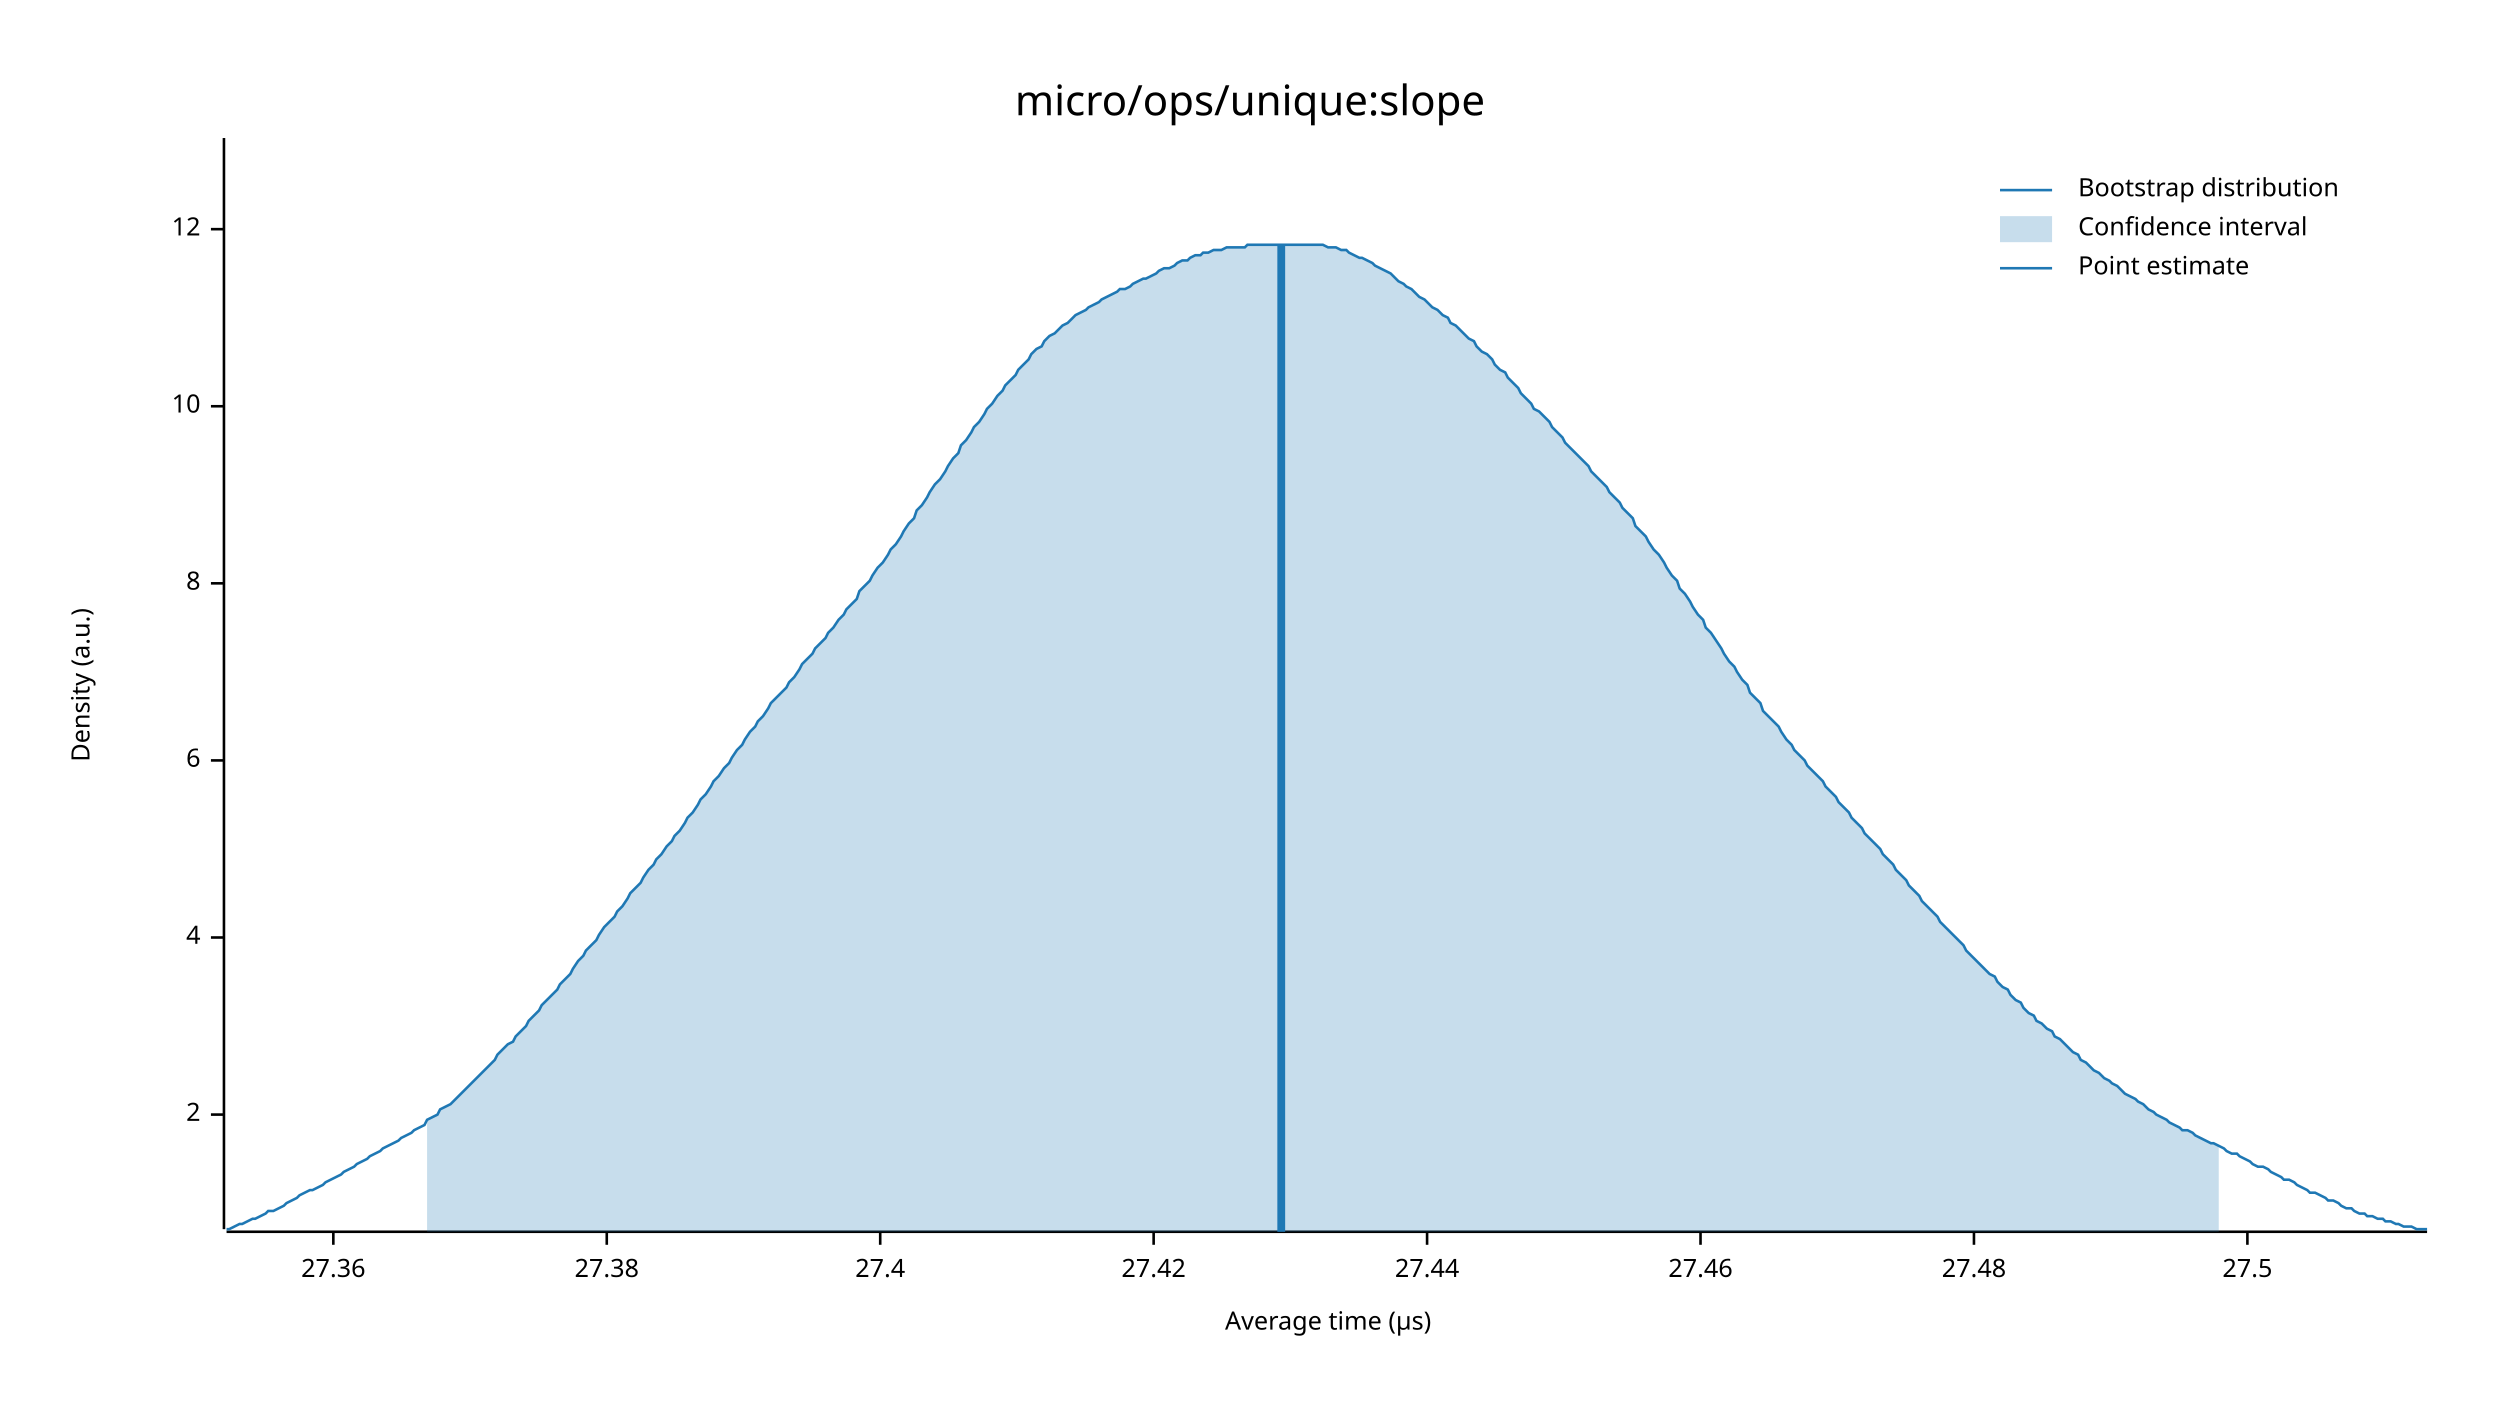
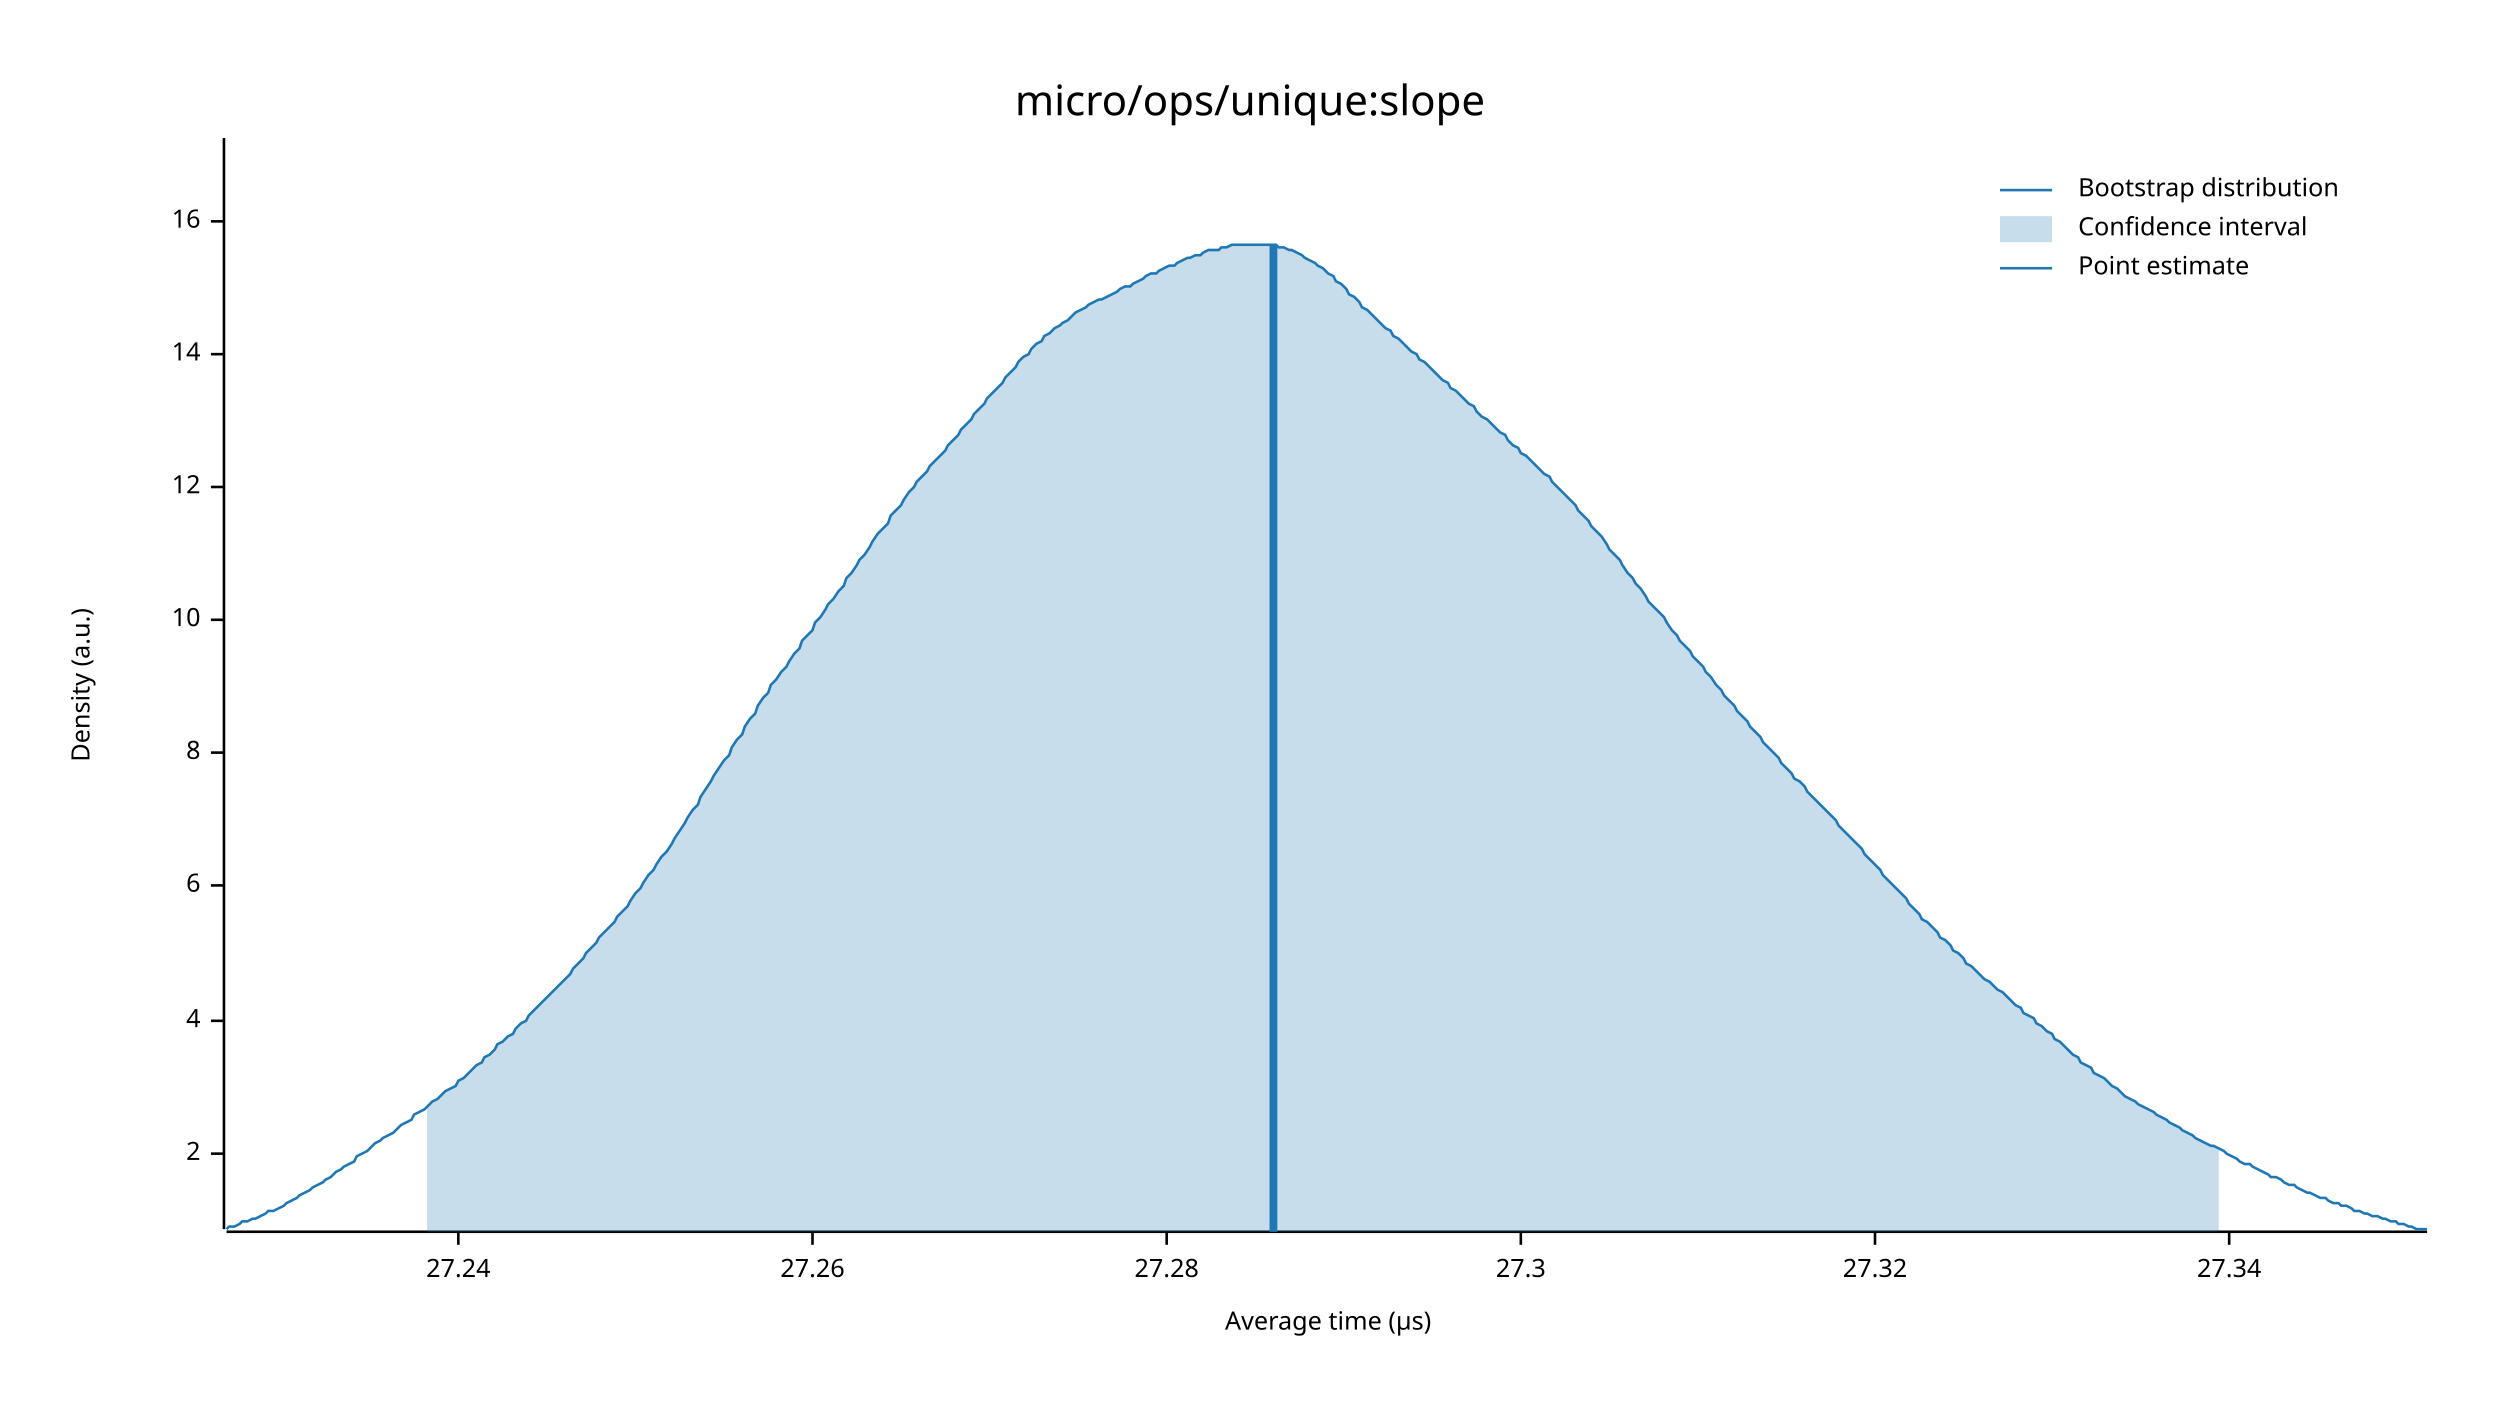
<svg xmlns="http://www.w3.org/2000/svg" width="960" height="540" viewBox="0 0 960 540">
  <text x="480" y="32" dy="0.76em" text-anchor="middle" font-family="sans-serif" font-size="16.129" opacity="1" fill="#000000">
micro/ops/unique:slope
</text>
  <text x="27" y="263" dy="0.76em" text-anchor="middle" font-family="sans-serif" font-size="9.677" opacity="1" fill="#000000" transform="rotate(270, 27, 263)">
Density (a.u.)
</text>
  <text x="510" y="513" dy="-0.5ex" text-anchor="middle" font-family="sans-serif" font-size="9.677" opacity="1" fill="#000000">
Average time (µs)
</text>
  <polyline fill="none" opacity="1" stroke="#000000" stroke-width="1" points="86,53 86,472 " />
-   <text x="77" y="428" dy="0.5ex" text-anchor="end" font-family="sans-serif" font-size="9.677" opacity="1" fill="#000000">
+   <text x="77" y="443" dy="0.5ex" text-anchor="end" font-family="sans-serif" font-size="9.677" opacity="1" fill="#000000">
2
</text>
-   <polyline fill="none" opacity="1" stroke="#000000" stroke-width="1" points="81,428 86,428 " />
-   <text x="77" y="360" dy="0.5ex" text-anchor="end" font-family="sans-serif" font-size="9.677" opacity="1" fill="#000000">
+   <polyline fill="none" opacity="1" stroke="#000000" stroke-width="1" points="81,443 86,443 " />
+   <text x="77" y="392" dy="0.5ex" text-anchor="end" font-family="sans-serif" font-size="9.677" opacity="1" fill="#000000">
4
</text>
-   <polyline fill="none" opacity="1" stroke="#000000" stroke-width="1" points="81,360 86,360 " />
-   <text x="77" y="292" dy="0.5ex" text-anchor="end" font-family="sans-serif" font-size="9.677" opacity="1" fill="#000000">
+   <polyline fill="none" opacity="1" stroke="#000000" stroke-width="1" points="81,392 86,392 " />
+   <text x="77" y="340" dy="0.5ex" text-anchor="end" font-family="sans-serif" font-size="9.677" opacity="1" fill="#000000">
6
</text>
-   <polyline fill="none" opacity="1" stroke="#000000" stroke-width="1" points="81,292 86,292 " />
-   <text x="77" y="224" dy="0.5ex" text-anchor="end" font-family="sans-serif" font-size="9.677" opacity="1" fill="#000000">
+   <polyline fill="none" opacity="1" stroke="#000000" stroke-width="1" points="81,340 86,340 " />
+   <text x="77" y="289" dy="0.5ex" text-anchor="end" font-family="sans-serif" font-size="9.677" opacity="1" fill="#000000">
8
</text>
-   <polyline fill="none" opacity="1" stroke="#000000" stroke-width="1" points="81,224 86,224 " />
-   <text x="77" y="156" dy="0.5ex" text-anchor="end" font-family="sans-serif" font-size="9.677" opacity="1" fill="#000000">
+   <polyline fill="none" opacity="1" stroke="#000000" stroke-width="1" points="81,289 86,289 " />
+   <text x="77" y="238" dy="0.5ex" text-anchor="end" font-family="sans-serif" font-size="9.677" opacity="1" fill="#000000">
10
</text>
-   <polyline fill="none" opacity="1" stroke="#000000" stroke-width="1" points="81,156 86,156 " />
-   <text x="77" y="88" dy="0.5ex" text-anchor="end" font-family="sans-serif" font-size="9.677" opacity="1" fill="#000000">
+   <polyline fill="none" opacity="1" stroke="#000000" stroke-width="1" points="81,238 86,238 " />
+   <text x="77" y="187" dy="0.5ex" text-anchor="end" font-family="sans-serif" font-size="9.677" opacity="1" fill="#000000">
12
</text>
-   <polyline fill="none" opacity="1" stroke="#000000" stroke-width="1" points="81,88 86,88 " />
+   <polyline fill="none" opacity="1" stroke="#000000" stroke-width="1" points="81,187 86,187 " />
+   <text x="77" y="136" dy="0.5ex" text-anchor="end" font-family="sans-serif" font-size="9.677" opacity="1" fill="#000000">
+ 14
+ </text>
+   <polyline fill="none" opacity="1" stroke="#000000" stroke-width="1" points="81,136 86,136 " />
+   <text x="77" y="85" dy="0.5ex" text-anchor="end" font-family="sans-serif" font-size="9.677" opacity="1" fill="#000000">
+ 16
+ </text>
+   <polyline fill="none" opacity="1" stroke="#000000" stroke-width="1" points="81,85 86,85 " />
  <polyline fill="none" opacity="1" stroke="#000000" stroke-width="1" points="87,473 932,473 " />
-   <text x="128" y="483" dy="0.76em" text-anchor="middle" font-family="sans-serif" font-size="9.677" opacity="1" fill="#000000">
- 27.36
+   <text x="176" y="483" dy="0.76em" text-anchor="middle" font-family="sans-serif" font-size="9.677" opacity="1" fill="#000000">
+ 27.24
</text>
-   <polyline fill="none" opacity="1" stroke="#000000" stroke-width="1" points="128,473 128,478 " />
-   <text x="233" y="483" dy="0.76em" text-anchor="middle" font-family="sans-serif" font-size="9.677" opacity="1" fill="#000000">
- 27.38
+   <polyline fill="none" opacity="1" stroke="#000000" stroke-width="1" points="176,473 176,478 " />
+   <text x="312" y="483" dy="0.76em" text-anchor="middle" font-family="sans-serif" font-size="9.677" opacity="1" fill="#000000">
+ 27.26
</text>
-   <polyline fill="none" opacity="1" stroke="#000000" stroke-width="1" points="233,473 233,478 " />
-   <text x="338" y="483" dy="0.76em" text-anchor="middle" font-family="sans-serif" font-size="9.677" opacity="1" fill="#000000">
- 27.4
+   <polyline fill="none" opacity="1" stroke="#000000" stroke-width="1" points="312,473 312,478 " />
+   <text x="448" y="483" dy="0.76em" text-anchor="middle" font-family="sans-serif" font-size="9.677" opacity="1" fill="#000000">
+ 27.28
</text>
-   <polyline fill="none" opacity="1" stroke="#000000" stroke-width="1" points="338,473 338,478 " />
-   <text x="443" y="483" dy="0.76em" text-anchor="middle" font-family="sans-serif" font-size="9.677" opacity="1" fill="#000000">
- 27.42
+   <polyline fill="none" opacity="1" stroke="#000000" stroke-width="1" points="448,473 448,478 " />
+   <text x="584" y="483" dy="0.76em" text-anchor="middle" font-family="sans-serif" font-size="9.677" opacity="1" fill="#000000">
+ 27.3
</text>
-   <polyline fill="none" opacity="1" stroke="#000000" stroke-width="1" points="443,473 443,478 " />
-   <text x="548" y="483" dy="0.76em" text-anchor="middle" font-family="sans-serif" font-size="9.677" opacity="1" fill="#000000">
- 27.44
+   <polyline fill="none" opacity="1" stroke="#000000" stroke-width="1" points="584,473 584,478 " />
+   <text x="720" y="483" dy="0.76em" text-anchor="middle" font-family="sans-serif" font-size="9.677" opacity="1" fill="#000000">
+ 27.32
</text>
-   <polyline fill="none" opacity="1" stroke="#000000" stroke-width="1" points="548,473 548,478 " />
-   <text x="653" y="483" dy="0.76em" text-anchor="middle" font-family="sans-serif" font-size="9.677" opacity="1" fill="#000000">
- 27.46
+   <polyline fill="none" opacity="1" stroke="#000000" stroke-width="1" points="720,473 720,478 " />
+   <text x="856" y="483" dy="0.76em" text-anchor="middle" font-family="sans-serif" font-size="9.677" opacity="1" fill="#000000">
+ 27.34
</text>
-   <polyline fill="none" opacity="1" stroke="#000000" stroke-width="1" points="653,473 653,478 " />
-   <text x="758" y="483" dy="0.76em" text-anchor="middle" font-family="sans-serif" font-size="9.677" opacity="1" fill="#000000">
- 27.48
- </text>
-   <polyline fill="none" opacity="1" stroke="#000000" stroke-width="1" points="758,473 758,478 " />
-   <text x="863" y="483" dy="0.76em" text-anchor="middle" font-family="sans-serif" font-size="9.677" opacity="1" fill="#000000">
- 27.5
- </text>
-   <polyline fill="none" opacity="1" stroke="#000000" stroke-width="1" points="863,473 863,478 " />
-   <polyline fill="none" opacity="1" stroke="#1F78B4" stroke-width="1" points="87,472 88,472 90,471 92,470 93,470 95,469 97,468 98,468 100,467 102,466 103,465 105,465 107,464 109,463 110,462 112,461 114,460 115,459 117,458 119,457 120,457 122,456 124,455 125,454 127,453 129,452 131,451 132,450 134,449 136,448 137,447 139,446 141,445 142,444 144,443 146,442 147,441 149,440 151,439 153,438 154,437 156,436 158,435 159,434 161,433 163,432 164,430 166,429 168,428 169,426 171,425 173,424 175,422 176,421 178,419 180,417 181,416 183,414 185,412 186,411 188,409 190,407 191,405 193,403 195,401 197,400 198,398 200,396 202,394 203,392 205,390 207,388 208,386 210,384 212,382 214,380 215,378 217,376 219,374 220,372 222,369 224,367 225,365 227,363 229,361 230,359 232,356 234,354 236,352 237,350 239,348 241,345 242,343 244,341 246,339 247,337 249,334 251,332 252,330 254,328 256,325 258,323 259,321 261,319 263,316 264,314 266,312 268,309 269,307 271,305 273,302 274,300 276,298 278,295 280,293 281,291 283,288 285,286 286,284 288,281 290,279 291,277 293,275 295,272 296,270 298,268 300,266 302,264 303,262 305,260 307,257 308,255 310,253 312,251 313,249 315,247 317,245 318,243 320,241 322,238 324,236 325,234 327,232 329,230 330,227 332,225 334,223 335,221 337,218 339,216 341,213 342,211 344,209 346,206 347,204 349,201 351,199 352,196 354,194 356,191 357,189 359,186 361,184 363,181 364,179 366,176 368,174 369,171 371,169 373,166 374,164 376,162 378,159 379,157 381,155 383,152 385,150 386,148 388,146 390,144 391,142 393,140 395,138 396,136 398,134 400,133 401,131 403,129 405,128 407,126 408,125 410,124 412,122 413,121 415,120 417,119 418,118 420,117 422,116 423,115 425,114 427,113 429,112 430,111 432,111 434,110 435,109 437,108 439,107 440,107 442,106 444,105 445,104 447,103 449,103 451,102 452,101 454,100 456,100 457,99 459,98 461,98 462,97 464,97 466,96 468,96 469,96 471,95 473,95 474,95 476,95 478,95 479,94 481,94 483,94 484,94 486,94 488,94 490,94 491,94 493,94 495,94 496,94 498,94 500,94 501,94 503,94 505,94 506,94 508,94 510,95 512,95 513,95 515,96 517,96 518,97 520,98 522,99 523,99 525,100 527,101 528,102 530,103 532,104 534,105 535,106 537,108 539,109 540,110 542,111 544,113 545,114 547,115 549,117 550,118 552,119 554,121 556,122 557,124 559,125 561,127 562,128 564,130 566,131 567,133 569,135 571,136 573,138 574,140 576,142 578,143 579,145 581,147 583,149 584,151 586,153 588,155 589,157 591,158 593,160 595,162 596,164 598,166 600,168 601,170 603,172 605,174 606,175 608,177 610,179 611,181 613,183 615,185 617,187 618,189 620,191 622,193 623,195 625,197 627,199 628,202 630,204 632,206 633,208 635,211 637,213 639,216 640,218 642,221 644,223 645,226 647,228 649,231 650,233 652,236 654,238 655,241 657,243 659,246 661,249 662,251 664,254 666,256 667,258 669,261 671,263 672,266 674,268 676,270 677,273 679,275 681,277 683,279 684,281 686,284 688,286 689,288 691,290 693,292 694,294 696,296 698,298 700,300 701,302 703,304 705,306 706,308 708,310 710,312 711,314 713,316 715,318 716,320 718,322 720,324 722,326 723,328 725,330 727,332 728,334 730,336 732,338 733,340 735,342 737,344 738,346 740,348 742,350 744,352 745,354 747,356 749,358 750,359 752,361 754,363 755,365 757,367 759,369 760,370 762,372 764,374 766,375 767,377 769,379 771,380 772,382 774,384 776,385 777,387 779,389 781,390 782,392 784,393 786,395 788,396 789,398 791,399 793,401 794,402 796,404 798,405 799,407 801,408 803,410 804,411 806,412 808,414 810,415 811,416 813,417 815,419 816,420 818,421 820,422 821,423 823,424 825,426 827,427 828,428 830,429 832,430 833,431 835,432 837,433 838,434 840,434 842,435 843,436 845,437 847,438 849,439 850,439 852,440 854,441 855,442 857,443 859,443 860,444 862,445 864,446 865,447 867,448 869,448 871,449 872,450 874,451 876,452 877,453 879,453 881,454 882,455 884,456 886,457 887,458 889,458 891,459 893,460 894,461 896,461 898,462 899,463 901,464 903,464 904,465 906,466 908,466 909,467 911,467 913,468 915,468 916,469 918,469 920,470 921,470 923,471 925,471 926,471 928,472 930,472 932,472 " />
-   <polygon opacity="0.25" fill="#1F78B4" points="164,430 166,429 168,428 169,426 171,425 173,424 175,422 176,421 178,419 180,417 181,416 183,414 185,412 186,411 188,409 190,407 191,405 193,403 195,401 197,400 198,398 200,396 202,394 203,392 205,390 207,388 208,386 210,384 212,382 214,380 215,378 217,376 219,374 220,372 222,369 224,367 225,365 227,363 229,361 230,359 232,356 234,354 236,352 237,350 239,348 241,345 242,343 244,341 246,339 247,337 249,334 251,332 252,330 254,328 256,325 258,323 259,321 261,319 263,316 264,314 266,312 268,309 269,307 271,305 273,302 274,300 276,298 278,295 280,293 281,291 283,288 285,286 286,284 288,281 290,279 291,277 293,275 295,272 296,270 298,268 300,266 302,264 303,262 305,260 307,257 308,255 310,253 312,251 313,249 315,247 317,245 318,243 320,241 322,238 324,236 325,234 327,232 329,230 330,227 332,225 334,223 335,221 337,218 339,216 341,213 342,211 344,209 346,206 347,204 349,201 351,199 352,196 354,194 356,191 357,189 359,186 361,184 363,181 364,179 366,176 368,174 369,171 371,169 373,166 374,164 376,162 378,159 379,157 381,155 383,152 385,150 386,148 388,146 390,144 391,142 393,140 395,138 396,136 398,134 400,133 401,131 403,129 405,128 407,126 408,125 410,124 412,122 413,121 415,120 417,119 418,118 420,117 422,116 423,115 425,114 427,113 429,112 430,111 432,111 434,110 435,109 437,108 439,107 440,107 442,106 444,105 445,104 447,103 449,103 451,102 452,101 454,100 456,100 457,99 459,98 461,98 462,97 464,97 466,96 468,96 469,96 471,95 473,95 474,95 476,95 478,95 479,94 481,94 483,94 484,94 486,94 488,94 490,94 491,94 493,94 495,94 496,94 498,94 500,94 501,94 503,94 505,94 506,94 508,94 510,95 512,95 513,95 515,96 517,96 518,97 520,98 522,99 523,99 525,100 527,101 528,102 530,103 532,104 534,105 535,106 537,108 539,109 540,110 542,111 544,113 545,114 547,115 549,117 550,118 552,119 554,121 556,122 557,124 559,125 561,127 562,128 564,130 566,131 567,133 569,135 571,136 573,138 574,140 576,142 578,143 579,145 581,147 583,149 584,151 586,153 588,155 589,157 591,158 593,160 595,162 596,164 598,166 600,168 601,170 603,172 605,174 606,175 608,177 610,179 611,181 613,183 615,185 617,187 618,189 620,191 622,193 623,195 625,197 627,199 628,202 630,204 632,206 633,208 635,211 637,213 639,216 640,218 642,221 644,223 645,226 647,228 649,231 650,233 652,236 654,238 655,241 657,243 659,246 661,249 662,251 664,254 666,256 667,258 669,261 671,263 672,266 674,268 676,270 677,273 679,275 681,277 683,279 684,281 686,284 688,286 689,288 691,290 693,292 694,294 696,296 698,298 700,300 701,302 703,304 705,306 706,308 708,310 710,312 711,314 713,316 715,318 716,320 718,322 720,324 722,326 723,328 725,330 727,332 728,334 730,336 732,338 733,340 735,342 737,344 738,346 740,348 742,350 744,352 745,354 747,356 749,358 750,359 752,361 754,363 755,365 757,367 759,369 760,370 762,372 764,374 766,375 767,377 769,379 771,380 772,382 774,384 776,385 777,387 779,389 781,390 782,392 784,393 786,395 788,396 789,398 791,399 793,401 794,402 796,404 798,405 799,407 801,408 803,410 804,411 806,412 808,414 810,415 811,416 813,417 815,419 816,420 818,421 820,422 821,423 823,424 825,426 827,427 828,428 830,429 832,430 833,431 835,432 837,433 838,434 840,434 842,435 843,436 845,437 847,438 849,439 850,439 852,440 852,473 164,473 " />
-   <polyline fill="none" opacity="1" stroke="#1F78B4" stroke-width="3" points="492,473 492,94 " />
+   <polyline fill="none" opacity="1" stroke="#000000" stroke-width="1" points="856,473 856,478 " />
+   <polyline fill="none" opacity="1" stroke="#1F78B4" stroke-width="1" points="87,472 88,471 90,471 92,470 93,469 95,469 97,468 98,468 100,467 102,466 103,465 105,465 107,464 109,463 110,462 112,461 114,460 115,459 117,458 119,457 120,456 122,455 124,454 125,453 127,452 129,450 131,449 132,448 134,447 136,446 137,444 139,443 141,442 142,441 144,439 146,438 147,437 149,436 151,435 153,433 154,432 156,431 158,430 159,428 161,427 163,426 164,425 166,423 168,422 169,421 171,419 173,418 175,417 176,415 178,414 180,412 181,411 183,409 185,408 186,406 188,405 190,403 191,401 193,400 195,398 197,397 198,395 200,393 202,392 203,390 205,388 207,386 208,385 210,383 212,381 214,379 215,378 217,376 219,374 220,372 222,370 224,368 225,366 227,364 229,362 230,360 232,358 234,356 236,354 237,352 239,350 241,348 242,346 244,343 246,341 247,339 249,336 251,334 252,332 254,329 256,327 258,324 259,322 261,319 263,316 264,314 266,311 268,309 269,306 271,303 273,300 274,298 276,295 278,292 280,290 281,287 283,284 285,282 286,279 288,276 290,274 291,271 293,268 295,266 296,263 298,261 300,258 302,256 303,254 305,251 307,249 308,246 310,244 312,242 313,239 315,237 317,234 318,232 320,230 322,227 324,225 325,222 327,220 329,217 330,215 332,213 334,210 335,208 337,205 339,203 341,201 342,198 344,196 346,194 347,192 349,189 351,187 352,185 354,183 356,181 357,179 359,177 361,175 363,173 364,171 366,169 368,167 369,165 371,163 373,161 374,159 376,157 378,155 379,153 381,151 383,149 385,147 386,145 388,143 390,141 391,139 393,137 395,136 396,134 398,132 400,131 401,129 403,128 405,126 407,125 408,124 410,123 412,121 413,120 415,119 417,118 418,117 420,116 422,115 423,115 425,114 427,113 429,112 430,111 432,110 434,110 435,109 437,108 439,107 440,106 442,105 444,105 445,104 447,103 449,102 451,102 452,101 454,100 456,99 457,99 459,98 461,98 462,97 464,96 466,96 468,96 469,95 471,95 473,94 474,94 476,94 478,94 479,94 481,94 483,94 484,94 486,94 488,94 490,94 491,95 493,95 495,96 496,96 498,97 500,98 501,99 503,100 505,101 506,102 508,103 510,105 512,106 513,108 515,109 517,111 518,113 520,114 522,116 523,118 525,119 527,121 528,122 530,124 532,126 534,127 535,129 537,130 539,132 540,133 542,135 544,136 545,138 547,139 549,141 550,142 552,144 554,146 556,147 557,149 559,150 561,152 562,153 564,155 566,156 567,158 569,160 571,161 573,163 574,164 576,166 578,167 579,169 581,171 583,172 584,174 586,175 588,177 589,178 591,180 593,182 595,183 596,185 598,187 600,189 601,190 603,192 605,194 606,196 608,198 610,200 611,202 613,204 615,206 617,209 618,211 620,213 622,215 623,217 625,220 627,222 628,224 630,226 632,229 633,231 635,233 637,235 639,237 640,239 642,242 644,244 645,246 647,248 649,250 650,252 652,254 654,256 655,258 657,260 659,263 661,265 662,267 664,269 666,271 667,273 669,275 671,277 672,279 674,281 676,283 677,285 679,287 681,289 683,291 684,293 686,295 688,297 689,299 691,300 693,302 694,304 696,306 698,308 700,310 701,311 703,313 705,315 706,317 708,319 710,321 711,322 713,324 715,326 716,328 718,330 720,332 722,334 723,336 725,338 727,340 728,341 730,343 732,345 733,347 735,349 737,351 738,353 740,354 742,356 744,358 745,360 747,361 749,363 750,365 752,366 754,368 755,370 757,371 759,373 760,374 762,376 764,377 766,379 767,380 769,381 771,383 772,384 774,386 776,387 777,389 779,390 781,391 782,393 784,394 786,396 788,397 789,399 791,400 793,402 794,403 796,405 798,406 799,408 801,409 803,410 804,412 806,413 808,414 810,416 811,417 813,418 815,420 816,421 818,422 820,423 821,424 823,425 825,426 827,427 828,428 830,429 832,430 833,431 835,432 837,433 838,434 840,435 842,436 843,437 845,438 847,439 849,440 850,440 852,441 854,442 855,443 857,444 859,445 860,446 862,447 864,447 865,448 867,449 869,450 871,451 872,452 874,452 876,453 877,454 879,455 881,455 882,456 884,457 886,458 887,458 889,459 891,460 893,460 894,461 896,462 898,462 899,463 901,463 903,464 904,465 906,465 908,466 909,466 911,467 913,467 915,468 916,468 918,469 920,469 921,470 923,470 925,471 926,471 928,472 930,472 932,472 " />
+   <polygon opacity="0.25" fill="#1F78B4" points="164,425 166,423 168,422 169,421 171,419 173,418 175,417 176,415 178,414 180,412 181,411 183,409 185,408 186,406 188,405 190,403 191,401 193,400 195,398 197,397 198,395 200,393 202,392 203,390 205,388 207,386 208,385 210,383 212,381 214,379 215,378 217,376 219,374 220,372 222,370 224,368 225,366 227,364 229,362 230,360 232,358 234,356 236,354 237,352 239,350 241,348 242,346 244,343 246,341 247,339 249,336 251,334 252,332 254,329 256,327 258,324 259,322 261,319 263,316 264,314 266,311 268,309 269,306 271,303 273,300 274,298 276,295 278,292 280,290 281,287 283,284 285,282 286,279 288,276 290,274 291,271 293,268 295,266 296,263 298,261 300,258 302,256 303,254 305,251 307,249 308,246 310,244 312,242 313,239 315,237 317,234 318,232 320,230 322,227 324,225 325,222 327,220 329,217 330,215 332,213 334,210 335,208 337,205 339,203 341,201 342,198 344,196 346,194 347,192 349,189 351,187 352,185 354,183 356,181 357,179 359,177 361,175 363,173 364,171 366,169 368,167 369,165 371,163 373,161 374,159 376,157 378,155 379,153 381,151 383,149 385,147 386,145 388,143 390,141 391,139 393,137 395,136 396,134 398,132 400,131 401,129 403,128 405,126 407,125 408,124 410,123 412,121 413,120 415,119 417,118 418,117 420,116 422,115 423,115 425,114 427,113 429,112 430,111 432,110 434,110 435,109 437,108 439,107 440,106 442,105 444,105 445,104 447,103 449,102 451,102 452,101 454,100 456,99 457,99 459,98 461,98 462,97 464,96 466,96 468,96 469,95 471,95 473,94 474,94 476,94 478,94 479,94 481,94 483,94 484,94 486,94 488,94 490,94 491,95 493,95 495,96 496,96 498,97 500,98 501,99 503,100 505,101 506,102 508,103 510,105 512,106 513,108 515,109 517,111 518,113 520,114 522,116 523,118 525,119 527,121 528,122 530,124 532,126 534,127 535,129 537,130 539,132 540,133 542,135 544,136 545,138 547,139 549,141 550,142 552,144 554,146 556,147 557,149 559,150 561,152 562,153 564,155 566,156 567,158 569,160 571,161 573,163 574,164 576,166 578,167 579,169 581,171 583,172 584,174 586,175 588,177 589,178 591,180 593,182 595,183 596,185 598,187 600,189 601,190 603,192 605,194 606,196 608,198 610,200 611,202 613,204 615,206 617,209 618,211 620,213 622,215 623,217 625,220 627,222 628,224 630,226 632,229 633,231 635,233 637,235 639,237 640,239 642,242 644,244 645,246 647,248 649,250 650,252 652,254 654,256 655,258 657,260 659,263 661,265 662,267 664,269 666,271 667,273 669,275 671,277 672,279 674,281 676,283 677,285 679,287 681,289 683,291 684,293 686,295 688,297 689,299 691,300 693,302 694,304 696,306 698,308 700,310 701,311 703,313 705,315 706,317 708,319 710,321 711,322 713,324 715,326 716,328 718,330 720,332 722,334 723,336 725,338 727,340 728,341 730,343 732,345 733,347 735,349 737,351 738,353 740,354 742,356 744,358 745,360 747,361 749,363 750,365 752,366 754,368 755,370 757,371 759,373 760,374 762,376 764,377 766,379 767,380 769,381 771,383 772,384 774,386 776,387 777,389 779,390 781,391 782,393 784,394 786,396 788,397 789,399 791,400 793,402 794,403 796,405 798,406 799,408 801,409 803,410 804,412 806,413 808,414 810,416 811,417 813,418 815,420 816,421 818,422 820,423 821,424 823,425 825,426 827,427 828,428 830,429 832,430 833,431 835,432 837,433 838,434 840,435 842,436 843,437 845,438 847,439 849,440 850,440 852,441 852,473 164,473 " />
+   <polyline fill="none" opacity="1" stroke="#1F78B4" stroke-width="3" points="489,473 489,94 " />
  <text x="798" y="68" dy="0.76em" text-anchor="start" font-family="sans-serif" font-size="9.677" opacity="1" fill="#000000">
Bootstrap distribution
</text>
  <text x="798" y="83" dy="0.76em" text-anchor="start" font-family="sans-serif" font-size="9.677" opacity="1" fill="#000000">
Confidence interval
</text>
  <text x="798" y="98" dy="0.76em" text-anchor="start" font-family="sans-serif" font-size="9.677" opacity="1" fill="#000000">
Point estimate
</text>
  <polyline fill="none" opacity="1" stroke="#1F78B4" stroke-width="1" points="768,73 788,73 " />
  <rect x="768" y="83" width="20" height="10" opacity="0.25" fill="#1F78B4" stroke="none" />
  <polyline fill="none" opacity="1" stroke="#1F78B4" stroke-width="1" points="768,103 788,103 " />
</svg>
